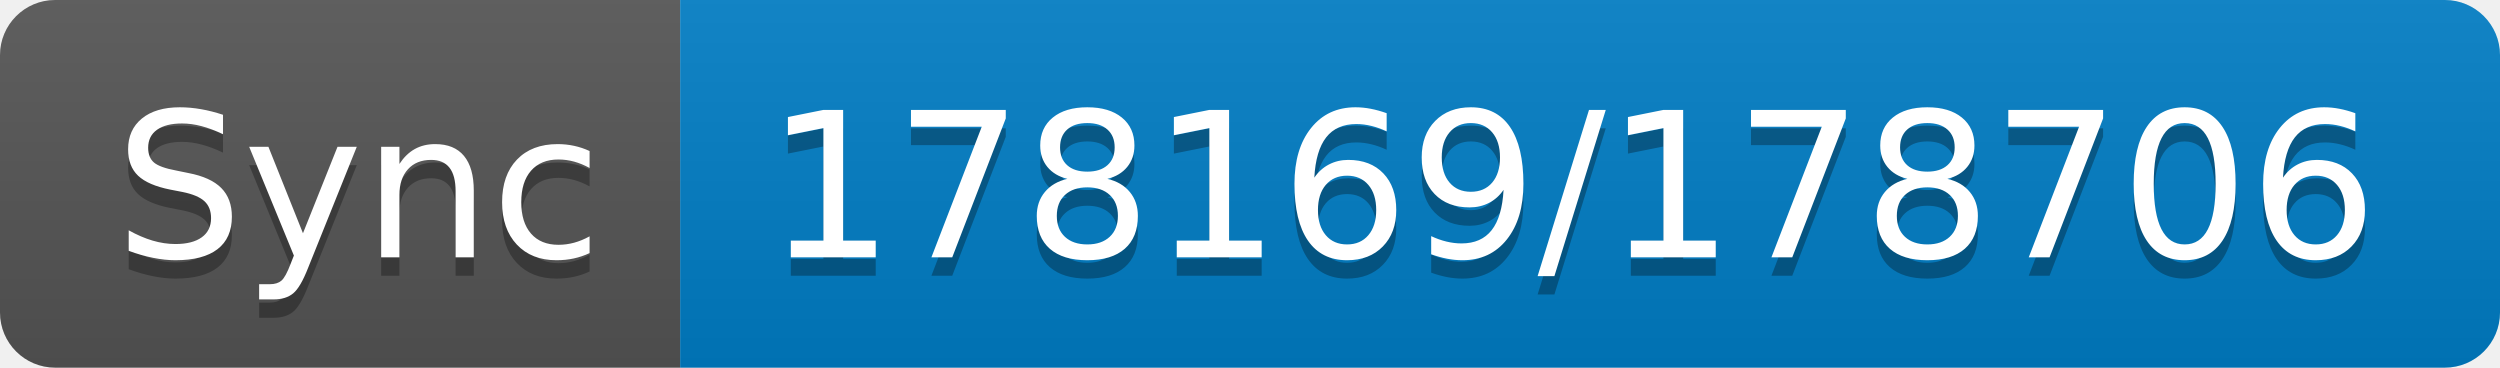
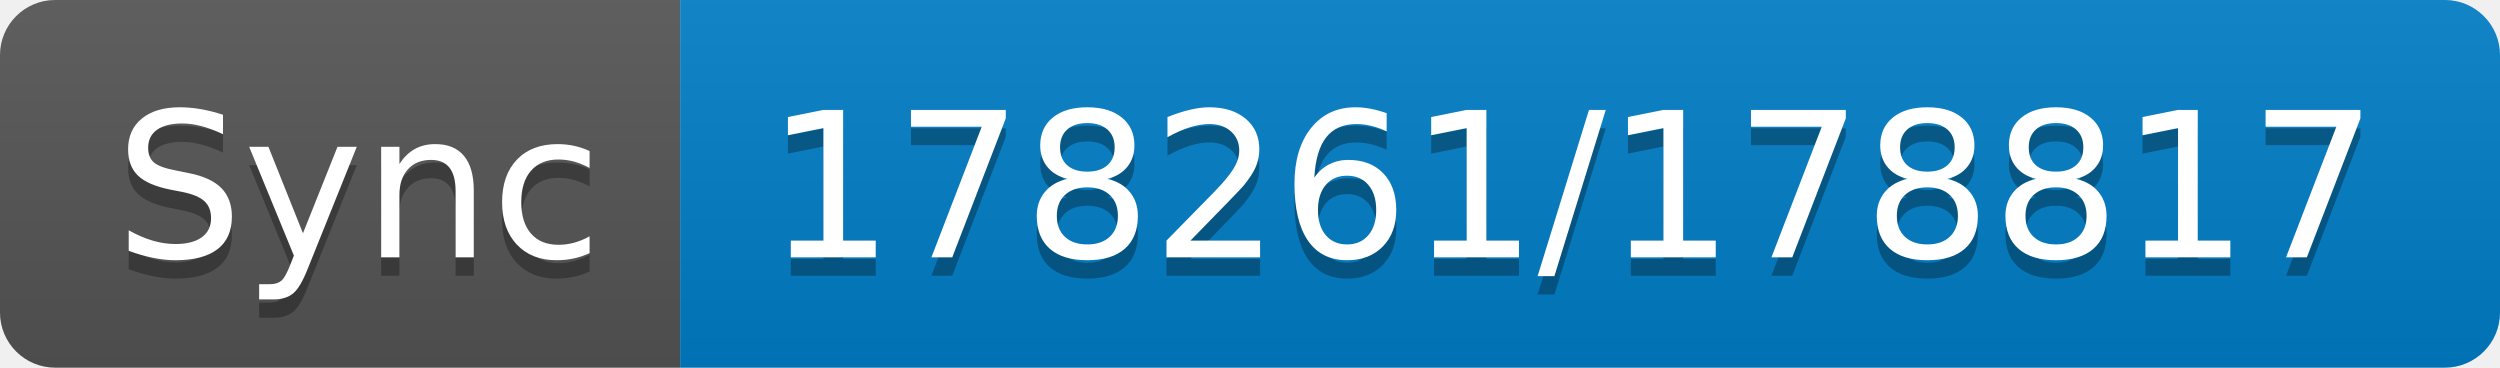
- <svg xmlns="http://www.w3.org/2000/svg" width="136" height="20" role="img" aria-label="Sync: 178169/178706">
+ <svg xmlns="http://www.w3.org/2000/svg" width="136" height="20" role="img" aria-label="Sync: 178261/178817">
  <linearGradient id="s" x2="0" y2="100%">
    <stop offset="0" stop-color="#bbb" stop-opacity=".1" />
    <stop offset="1" stop-opacity=".1" />
  </linearGradient>
  <clipPath id="r">
    <rect width="136" height="20" rx="3" fill="#fff" />
  </clipPath>
  <g clip-path="url(#r)">
    <rect width="37" height="20" fill="#555" />
    <rect x="37" width="99" height="20" fill="#007ec6" />
    <rect width="136" height="20" fill="url(#s)" />
  </g>
  <g fill="#fff" text-anchor="middle" font-family="Verdana,Geneva,DejaVu Sans,sans-serif" text-rendering="geometricPrecision" font-size="110">
    <text aria-hidden="true" x="195" y="150" fill="#010101" fill-opacity=".3" transform="scale(.1)" textLength="270">Sync</text>
    <text x="195" y="140" transform="scale(.1)" fill="#fff" textLength="270">Sync</text>
-     <text aria-hidden="true" x="855" y="150" fill="#010101" fill-opacity=".3" transform="scale(.1)" textLength="890">178169/178706</text>
-     <text x="855" y="140" transform="scale(.1)" fill="#fff" textLength="890">178169/178706</text>
+     <text aria-hidden="true" x="855" y="150" fill="#010101" fill-opacity=".3" transform="scale(.1)" textLength="890">178261/178817</text>
+     <text x="855" y="140" transform="scale(.1)" fill="#fff" textLength="890">178261/178817</text>
  </g>
</svg>
